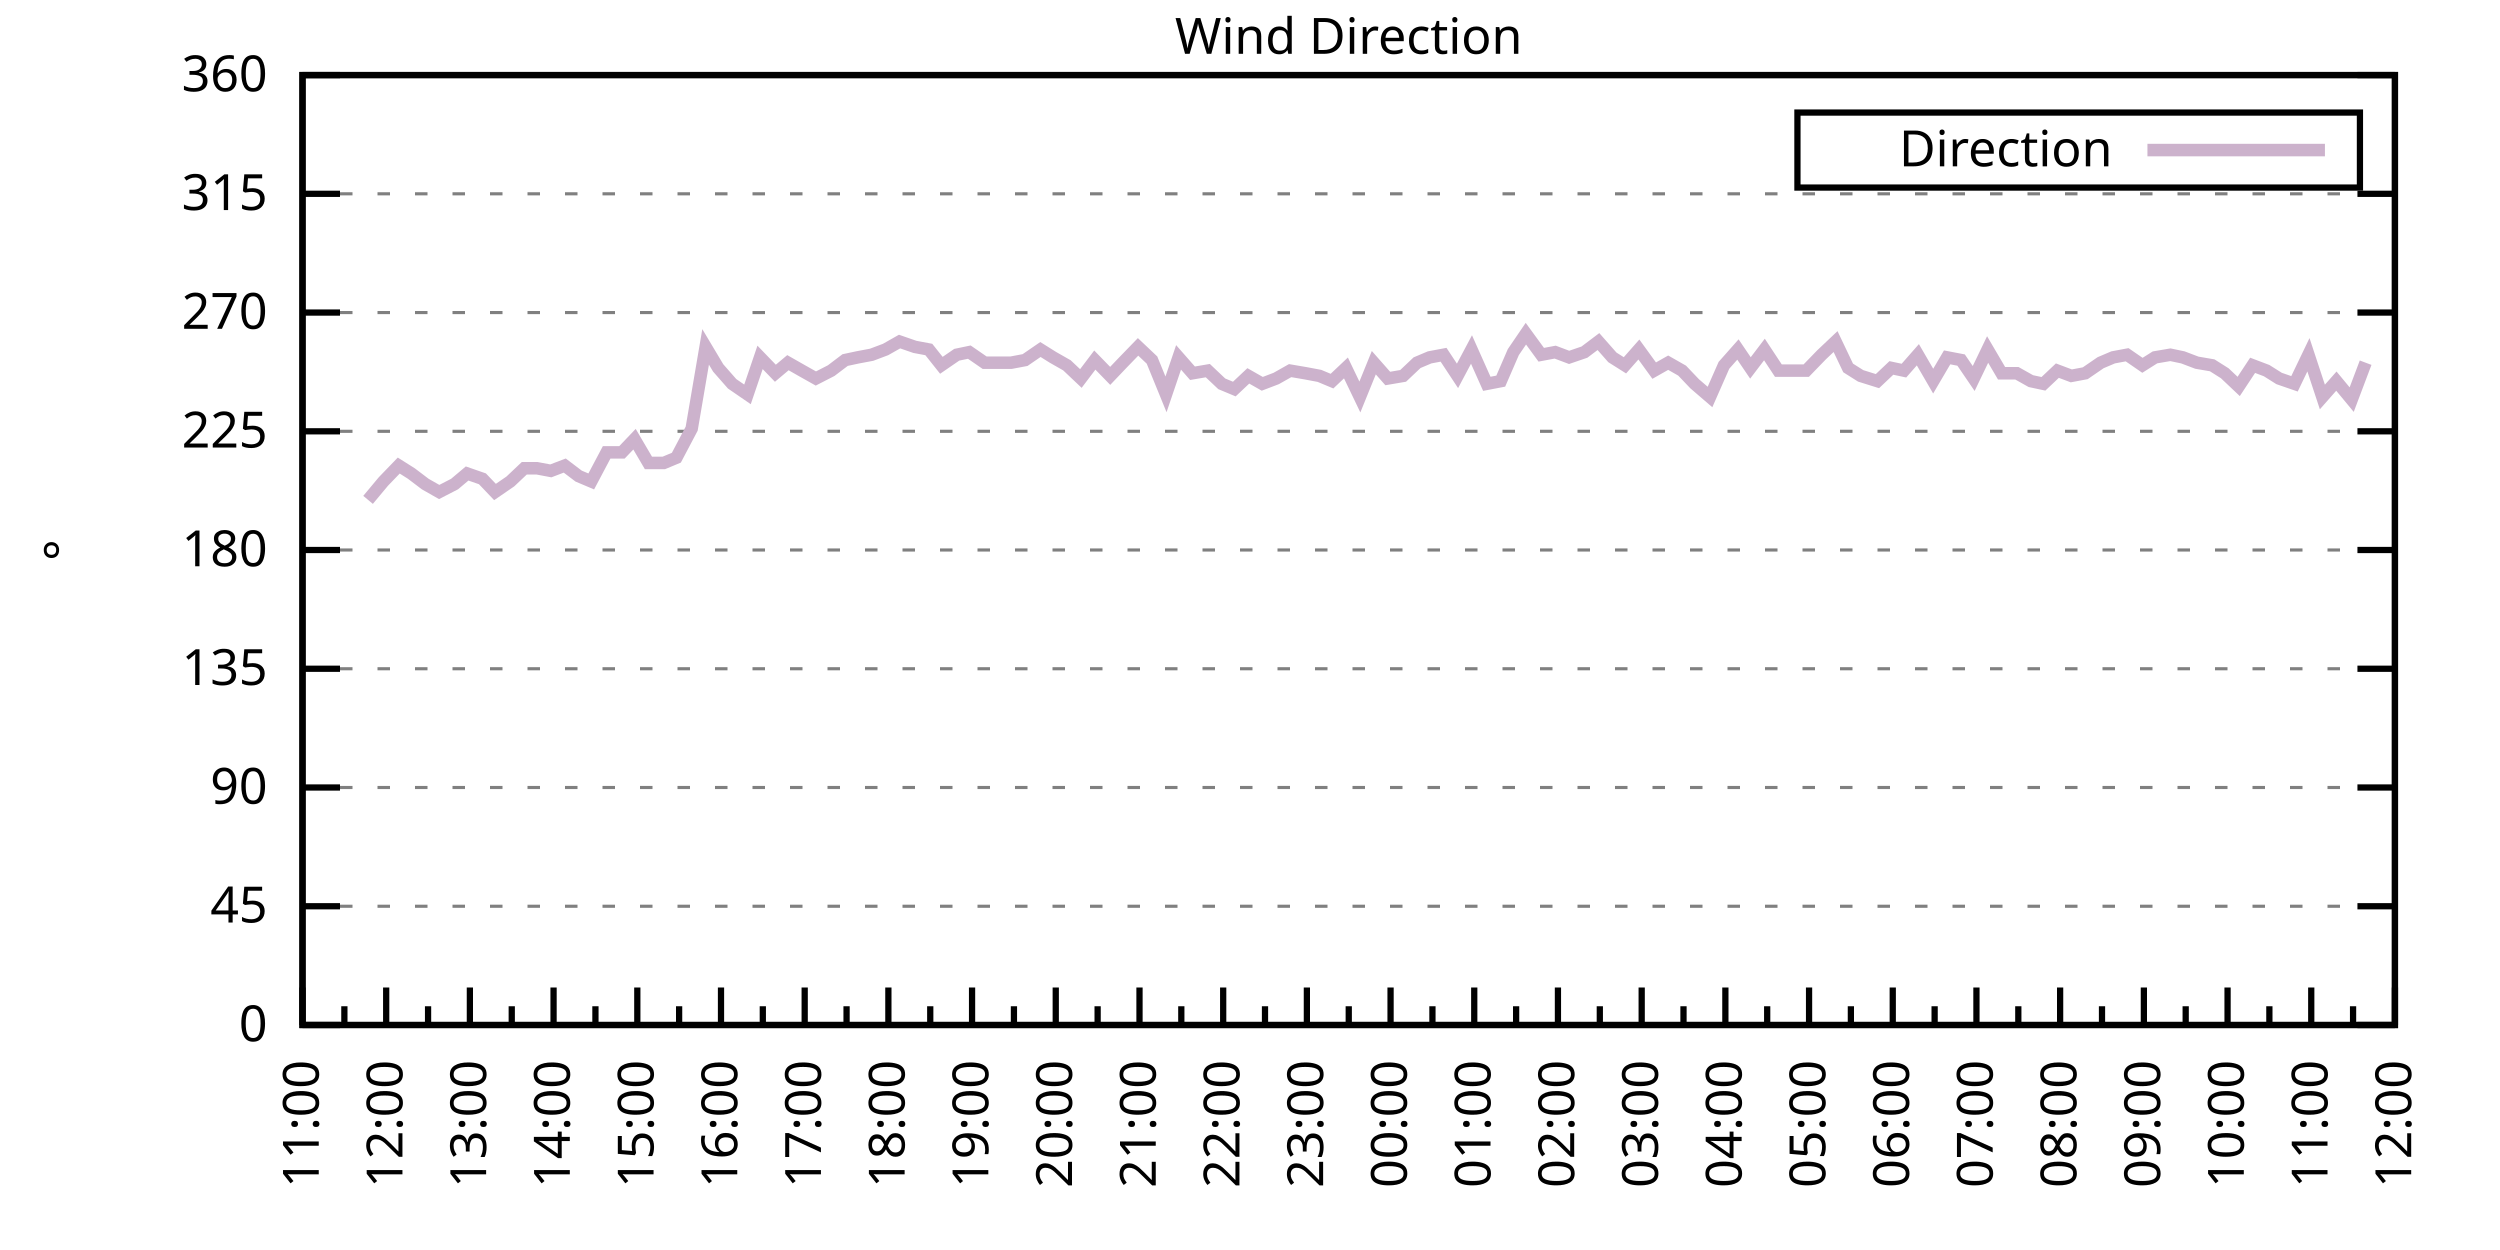
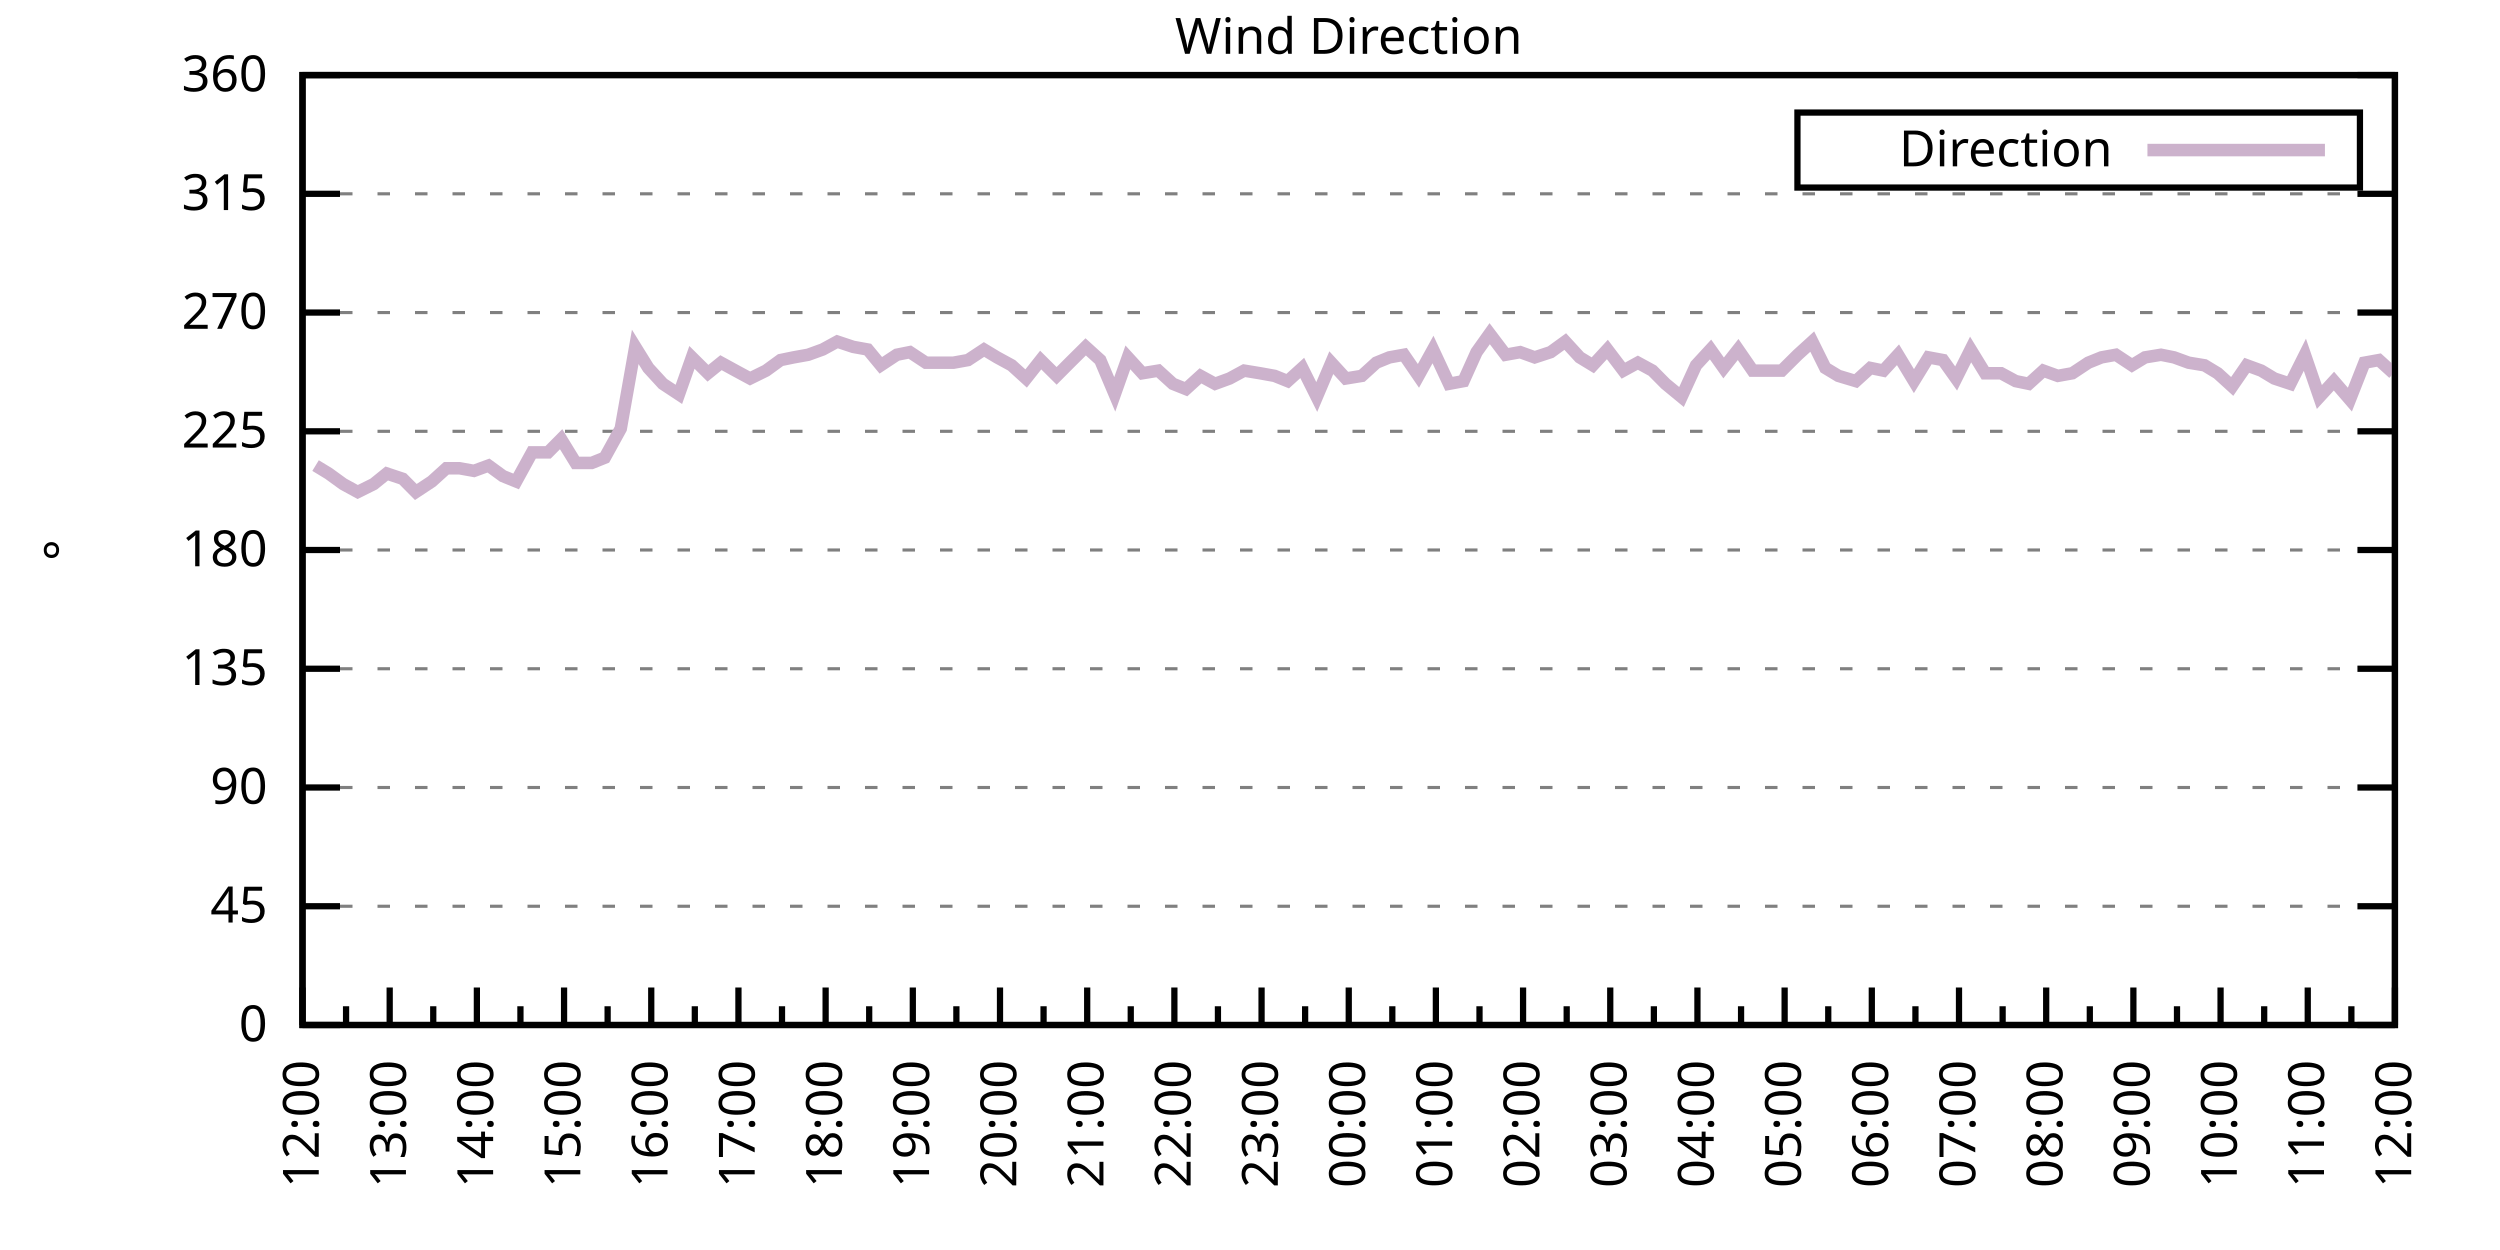
<svg xmlns="http://www.w3.org/2000/svg" xmlns:xlink="http://www.w3.org/1999/xlink" width="400" height="200" viewBox="0 0 400 200">
  <g id="gnuplot_canvas">
    <rect x="0" y="0" width="400" height="200" fill="none" />
    <defs>
      <circle id="gpDot" r="0.5" stroke-width="0.5" stroke="currentColor" />
      <path id="gpPt0" stroke-width="0.333" stroke="currentColor" d="M-1,0 h2 M0,-1 v2" />
      <path id="gpPt1" stroke-width="0.333" stroke="currentColor" d="M-1,-1 L1,1 M1,-1 L-1,1" />
      <path id="gpPt2" stroke-width="0.333" stroke="currentColor" d="M-1,0 L1,0 M0,-1 L0,1 M-1,-1 L1,1 M-1,1 L1,-1" />
      <rect id="gpPt3" stroke-width="0.333" stroke="currentColor" x="-1" y="-1" width="2" height="2" />
      <rect id="gpPt4" stroke-width="0.333" stroke="currentColor" fill="currentColor" x="-1" y="-1" width="2" height="2" />
      <circle id="gpPt5" stroke-width="0.333" stroke="currentColor" cx="0" cy="0" r="1" />
      <use xlink:href="#gpPt5" id="gpPt6" fill="currentColor" stroke="none" />
      <path id="gpPt7" stroke-width="0.333" stroke="currentColor" d="M0,-1.33 L-1.33,0.67 L1.33,0.67 z" />
      <use xlink:href="#gpPt7" id="gpPt8" fill="currentColor" stroke="none" />
      <use xlink:href="#gpPt7" id="gpPt9" stroke="currentColor" transform="rotate(180)" />
      <use xlink:href="#gpPt9" id="gpPt10" fill="currentColor" stroke="none" />
      <use xlink:href="#gpPt3" id="gpPt11" stroke="currentColor" transform="rotate(45)" />
      <use xlink:href="#gpPt11" id="gpPt12" fill="currentColor" stroke="none" />
      <path id="gpPt13" stroke-width="0.333" stroke="currentColor" d="M0,1.330 L1.265,0.411 L0.782,-1.067 L-0.782,-1.076 L-1.265,0.411 z" />
      <use xlink:href="#gpPt13" id="gpPt14" fill="currentColor" stroke="none" />
      <filter id="textbox" filterUnits="objectBoundingBox" x="0" y="0" height="1" width="1">
        <feFlood flood-color="white" flood-opacity="1" result="bgnd" />
        <feComposite in="SourceGraphic" in2="bgnd" operator="atop" />
      </filter>
      <filter id="greybox" filterUnits="objectBoundingBox" x="0" y="0" height="1" width="1">
        <feFlood flood-color="lightgrey" flood-opacity="1" result="grey" />
        <feComposite in="SourceGraphic" in2="grey" operator="atop" />
      </filter>
    </defs>
    <g fill="none" color="white" stroke="currentColor" stroke-width="1.00" stroke-linecap="butt" stroke-linejoin="miter">
</g>
    <g fill="none" color="black" stroke="currentColor" stroke-width="1.00" stroke-linecap="butt" stroke-linejoin="miter">
      <g stroke="none" shape-rendering="crispEdges">
        <polygon fill="rgb(255, 255, 255)" points="48.40,164.00 383.18,164.00 383.18,12.02 48.40,12.02 " />
      </g>
    </g>
    <g fill="none" color="black" stroke="currentColor" stroke-width="1.00" stroke-linecap="butt" stroke-linejoin="miter">
</g>
    <g fill="none" color="black" stroke="black" stroke-width="0.50" stroke-linecap="butt" stroke-linejoin="miter">
</g>
    <g fill="none" color="gray" stroke="currentColor" stroke-width="0.50" stroke-linecap="butt" stroke-linejoin="miter">
      <path stroke="gray" stroke-dasharray="2,4" class="gridline" d="M48.40,164.00 L383.19,164.00  " />
    </g>
    <g fill="none" color="gray" stroke="gray" stroke-width="1.00" stroke-linecap="butt" stroke-linejoin="miter">
</g>
    <g fill="none" color="black" stroke="currentColor" stroke-width="1.00" stroke-linecap="butt" stroke-linejoin="miter">
      <path stroke="black" d="M48.40,164.00 L54.40,164.00 M383.19,164.00 L377.19,164.00  " />
      <g transform="translate(42.80,166.60)" stroke="none" fill="black" font-family="Sans" font-size="8.00" text-anchor="end">
        <text>
          <tspan font-family="Sans"> 0</tspan>
        </text>
      </g>
    </g>
    <g fill="none" color="black" stroke="currentColor" stroke-width="1.00" stroke-linecap="butt" stroke-linejoin="miter">
</g>
    <g fill="none" color="black" stroke="black" stroke-width="0.50" stroke-linecap="butt" stroke-linejoin="miter">
</g>
    <g fill="none" color="gray" stroke="currentColor" stroke-width="0.50" stroke-linecap="butt" stroke-linejoin="miter">
      <path stroke="gray" stroke-dasharray="2,4" class="gridline" d="M48.40,145.00 L383.19,145.00  " />
    </g>
    <g fill="none" color="gray" stroke="gray" stroke-width="1.00" stroke-linecap="butt" stroke-linejoin="miter">
</g>
    <g fill="none" color="black" stroke="currentColor" stroke-width="1.00" stroke-linecap="butt" stroke-linejoin="miter">
      <path stroke="black" d="M48.40,145.00 L54.40,145.00 M383.19,145.00 L377.19,145.00  " />
      <g transform="translate(42.80,147.60)" stroke="none" fill="black" font-family="Sans" font-size="8.00" text-anchor="end">
        <text>
          <tspan font-family="Sans"> 45</tspan>
        </text>
      </g>
    </g>
    <g fill="none" color="black" stroke="currentColor" stroke-width="1.00" stroke-linecap="butt" stroke-linejoin="miter">
</g>
    <g fill="none" color="black" stroke="black" stroke-width="0.50" stroke-linecap="butt" stroke-linejoin="miter">
</g>
    <g fill="none" color="gray" stroke="currentColor" stroke-width="0.50" stroke-linecap="butt" stroke-linejoin="miter">
      <path stroke="gray" stroke-dasharray="2,4" class="gridline" d="M48.40,126.00 L383.19,126.00  " />
    </g>
    <g fill="none" color="gray" stroke="gray" stroke-width="1.00" stroke-linecap="butt" stroke-linejoin="miter">
</g>
    <g fill="none" color="black" stroke="currentColor" stroke-width="1.00" stroke-linecap="butt" stroke-linejoin="miter">
      <path stroke="black" d="M48.40,126.00 L54.40,126.00 M383.19,126.00 L377.19,126.00  " />
      <g transform="translate(42.80,128.60)" stroke="none" fill="black" font-family="Sans" font-size="8.00" text-anchor="end">
        <text>
          <tspan font-family="Sans"> 90</tspan>
        </text>
      </g>
    </g>
    <g fill="none" color="black" stroke="currentColor" stroke-width="1.00" stroke-linecap="butt" stroke-linejoin="miter">
</g>
    <g fill="none" color="black" stroke="black" stroke-width="0.50" stroke-linecap="butt" stroke-linejoin="miter">
</g>
    <g fill="none" color="gray" stroke="currentColor" stroke-width="0.50" stroke-linecap="butt" stroke-linejoin="miter">
      <path stroke="gray" stroke-dasharray="2,4" class="gridline" d="M48.40,107.00 L383.19,107.00  " />
    </g>
    <g fill="none" color="gray" stroke="gray" stroke-width="1.00" stroke-linecap="butt" stroke-linejoin="miter">
</g>
    <g fill="none" color="black" stroke="currentColor" stroke-width="1.00" stroke-linecap="butt" stroke-linejoin="miter">
      <path stroke="black" d="M48.40,107.00 L54.40,107.00 M383.19,107.00 L377.19,107.00  " />
      <g transform="translate(42.80,109.60)" stroke="none" fill="black" font-family="Sans" font-size="8.00" text-anchor="end">
        <text>
          <tspan font-family="Sans"> 135</tspan>
        </text>
      </g>
    </g>
    <g fill="none" color="black" stroke="currentColor" stroke-width="1.00" stroke-linecap="butt" stroke-linejoin="miter">
</g>
    <g fill="none" color="black" stroke="black" stroke-width="0.50" stroke-linecap="butt" stroke-linejoin="miter">
</g>
    <g fill="none" color="gray" stroke="currentColor" stroke-width="0.50" stroke-linecap="butt" stroke-linejoin="miter">
      <path stroke="gray" stroke-dasharray="2,4" class="gridline" d="M48.40,88.00 L383.19,88.00  " />
    </g>
    <g fill="none" color="gray" stroke="gray" stroke-width="1.00" stroke-linecap="butt" stroke-linejoin="miter">
</g>
    <g fill="none" color="black" stroke="currentColor" stroke-width="1.00" stroke-linecap="butt" stroke-linejoin="miter">
      <path stroke="black" d="M48.40,88.00 L54.40,88.00 M383.19,88.00 L377.19,88.00  " />
      <g transform="translate(42.80,90.60)" stroke="none" fill="black" font-family="Sans" font-size="8.00" text-anchor="end">
        <text>
          <tspan font-family="Sans"> 180</tspan>
        </text>
      </g>
    </g>
    <g fill="none" color="black" stroke="currentColor" stroke-width="1.00" stroke-linecap="butt" stroke-linejoin="miter">
</g>
    <g fill="none" color="black" stroke="black" stroke-width="0.50" stroke-linecap="butt" stroke-linejoin="miter">
</g>
    <g fill="none" color="gray" stroke="currentColor" stroke-width="0.50" stroke-linecap="butt" stroke-linejoin="miter">
      <path stroke="gray" stroke-dasharray="2,4" class="gridline" d="M48.40,69.01 L383.19,69.01  " />
    </g>
    <g fill="none" color="gray" stroke="gray" stroke-width="1.00" stroke-linecap="butt" stroke-linejoin="miter">
</g>
    <g fill="none" color="black" stroke="currentColor" stroke-width="1.00" stroke-linecap="butt" stroke-linejoin="miter">
      <path stroke="black" d="M48.40,69.01 L54.40,69.01 M383.19,69.01 L377.19,69.01  " />
      <g transform="translate(42.80,71.61)" stroke="none" fill="black" font-family="Sans" font-size="8.00" text-anchor="end">
        <text>
          <tspan font-family="Sans"> 225</tspan>
        </text>
      </g>
    </g>
    <g fill="none" color="black" stroke="currentColor" stroke-width="1.00" stroke-linecap="butt" stroke-linejoin="miter">
</g>
    <g fill="none" color="black" stroke="black" stroke-width="0.50" stroke-linecap="butt" stroke-linejoin="miter">
</g>
    <g fill="none" color="gray" stroke="currentColor" stroke-width="0.50" stroke-linecap="butt" stroke-linejoin="miter">
      <path stroke="gray" stroke-dasharray="2,4" class="gridline" d="M48.40,50.01 L383.19,50.01  " />
    </g>
    <g fill="none" color="gray" stroke="gray" stroke-width="1.00" stroke-linecap="butt" stroke-linejoin="miter">
</g>
    <g fill="none" color="black" stroke="currentColor" stroke-width="1.00" stroke-linecap="butt" stroke-linejoin="miter">
      <path stroke="black" d="M48.40,50.01 L54.40,50.01 M383.19,50.01 L377.19,50.01  " />
      <g transform="translate(42.80,52.61)" stroke="none" fill="black" font-family="Sans" font-size="8.00" text-anchor="end">
        <text>
          <tspan font-family="Sans"> 270</tspan>
        </text>
      </g>
    </g>
    <g fill="none" color="black" stroke="currentColor" stroke-width="1.00" stroke-linecap="butt" stroke-linejoin="miter">
</g>
    <g fill="none" color="black" stroke="black" stroke-width="0.50" stroke-linecap="butt" stroke-linejoin="miter">
</g>
    <g fill="none" color="gray" stroke="currentColor" stroke-width="0.50" stroke-linecap="butt" stroke-linejoin="miter">
      <path stroke="gray" stroke-dasharray="2,4" class="gridline" d="M48.40,31.01 L383.19,31.01  " />
    </g>
    <g fill="none" color="gray" stroke="gray" stroke-width="1.00" stroke-linecap="butt" stroke-linejoin="miter">
</g>
    <g fill="none" color="black" stroke="currentColor" stroke-width="1.00" stroke-linecap="butt" stroke-linejoin="miter">
      <path stroke="black" d="M48.40,31.01 L54.40,31.01 M383.19,31.01 L377.19,31.01  " />
      <g transform="translate(42.80,33.61)" stroke="none" fill="black" font-family="Sans" font-size="8.00" text-anchor="end">
        <text>
          <tspan font-family="Sans"> 315</tspan>
        </text>
      </g>
    </g>
    <g fill="none" color="black" stroke="currentColor" stroke-width="1.00" stroke-linecap="butt" stroke-linejoin="miter">
</g>
    <g fill="none" color="black" stroke="black" stroke-width="0.50" stroke-linecap="butt" stroke-linejoin="miter">
</g>
    <g fill="none" color="gray" stroke="currentColor" stroke-width="0.50" stroke-linecap="butt" stroke-linejoin="miter">
      <path stroke="gray" stroke-dasharray="2,4" class="gridline" d="M48.40,12.01 L383.19,12.01  " />
    </g>
    <g fill="none" color="gray" stroke="gray" stroke-width="1.00" stroke-linecap="butt" stroke-linejoin="miter">
</g>
    <g fill="none" color="black" stroke="currentColor" stroke-width="1.00" stroke-linecap="butt" stroke-linejoin="miter">
      <path stroke="black" d="M48.40,12.01 L54.40,12.01 M383.19,12.01 L377.19,12.01  " />
      <g transform="translate(42.80,14.61)" stroke="none" fill="black" font-family="Sans" font-size="8.00" text-anchor="end">
        <text>
          <tspan font-family="Sans"> 360</tspan>
        </text>
      </g>
    </g>
    <g fill="none" color="black" stroke="currentColor" stroke-width="1.00" stroke-linecap="butt" stroke-linejoin="miter">
      <path stroke="black" d="M48.40,164.00 L48.40,158.00  " />
      <g transform="translate(51.00,169.60) rotate(270)" stroke="none" fill="black" font-family="Sans" font-size="8.00" text-anchor="end">
        <text>
+           <tspan font-family="Sans">12:00</tspan>
+         </text>
+       </g>
+     </g>
+     <g fill="none" color="black" stroke="currentColor" stroke-width="1.00" stroke-linecap="butt" stroke-linejoin="miter">
+       <path stroke="black" d="M55.37,164.00 L55.37,161.00 M62.35,164.00 L62.35,158.00  " />
+       <g transform="translate(64.95,169.60) rotate(270)" stroke="none" fill="black" font-family="Sans" font-size="8.00" text-anchor="end">
+         <text>
+           <tspan font-family="Sans">13:00</tspan>
+         </text>
+       </g>
+     </g>
+     <g fill="none" color="black" stroke="currentColor" stroke-width="1.00" stroke-linecap="butt" stroke-linejoin="miter">
+       <path stroke="black" d="M69.32,164.00 L69.32,161.00 M76.30,164.00 L76.30,158.00  " />
+       <g transform="translate(78.90,169.60) rotate(270)" stroke="none" fill="black" font-family="Sans" font-size="8.00" text-anchor="end">
+         <text>
+           <tspan font-family="Sans">14:00</tspan>
+         </text>
+       </g>
+     </g>
+     <g fill="none" color="black" stroke="currentColor" stroke-width="1.00" stroke-linecap="butt" stroke-linejoin="miter">
+       <path stroke="black" d="M83.27,164.00 L83.27,161.00 M90.25,164.00 L90.25,158.00  " />
+       <g transform="translate(92.85,169.60) rotate(270)" stroke="none" fill="black" font-family="Sans" font-size="8.00" text-anchor="end">
+         <text>
+           <tspan font-family="Sans">15:00</tspan>
+         </text>
+       </g>
+     </g>
+     <g fill="none" color="black" stroke="currentColor" stroke-width="1.00" stroke-linecap="butt" stroke-linejoin="miter">
+       <path stroke="black" d="M97.22,164.00 L97.22,161.00 M104.20,164.00 L104.20,158.00  " />
+       <g transform="translate(106.80,169.60) rotate(270)" stroke="none" fill="black" font-family="Sans" font-size="8.00" text-anchor="end">
+         <text>
+           <tspan font-family="Sans">16:00</tspan>
+         </text>
+       </g>
+     </g>
+     <g fill="none" color="black" stroke="currentColor" stroke-width="1.00" stroke-linecap="butt" stroke-linejoin="miter">
+       <path stroke="black" d="M111.17,164.00 L111.17,161.00 M118.15,164.00 L118.15,158.00  " />
+       <g transform="translate(120.75,169.60) rotate(270)" stroke="none" fill="black" font-family="Sans" font-size="8.00" text-anchor="end">
+         <text>
+           <tspan font-family="Sans">17:00</tspan>
+         </text>
+       </g>
+     </g>
+     <g fill="none" color="black" stroke="currentColor" stroke-width="1.00" stroke-linecap="butt" stroke-linejoin="miter">
+       <path stroke="black" d="M125.12,164.00 L125.12,161.00 M132.10,164.00 L132.10,158.00  " />
+       <g transform="translate(134.70,169.60) rotate(270)" stroke="none" fill="black" font-family="Sans" font-size="8.00" text-anchor="end">
+         <text>
+           <tspan font-family="Sans">18:00</tspan>
+         </text>
+       </g>
+     </g>
+     <g fill="none" color="black" stroke="currentColor" stroke-width="1.00" stroke-linecap="butt" stroke-linejoin="miter">
+       <path stroke="black" d="M139.07,164.00 L139.07,161.00 M146.05,164.00 L146.05,158.00  " />
+       <g transform="translate(148.65,169.60) rotate(270)" stroke="none" fill="black" font-family="Sans" font-size="8.00" text-anchor="end">
+         <text>
+           <tspan font-family="Sans">19:00</tspan>
+         </text>
+       </g>
+     </g>
+     <g fill="none" color="black" stroke="currentColor" stroke-width="1.00" stroke-linecap="butt" stroke-linejoin="miter">
+       <path stroke="black" d="M153.02,164.00 L153.02,161.00 M160.00,164.00 L160.00,158.00  " />
+       <g transform="translate(162.60,169.60) rotate(270)" stroke="none" fill="black" font-family="Sans" font-size="8.00" text-anchor="end">
+         <text>
+           <tspan font-family="Sans">20:00</tspan>
+         </text>
+       </g>
+     </g>
+     <g fill="none" color="black" stroke="currentColor" stroke-width="1.00" stroke-linecap="butt" stroke-linejoin="miter">
+       <path stroke="black" d="M166.97,164.00 L166.97,161.00 M173.95,164.00 L173.95,158.00  " />
+       <g transform="translate(176.55,169.60) rotate(270)" stroke="none" fill="black" font-family="Sans" font-size="8.00" text-anchor="end">
+         <text>
+           <tspan font-family="Sans">21:00</tspan>
+         </text>
+       </g>
+     </g>
+     <g fill="none" color="black" stroke="currentColor" stroke-width="1.00" stroke-linecap="butt" stroke-linejoin="miter">
+       <path stroke="black" d="M180.92,164.00 L180.92,161.00 M187.90,164.00 L187.90,158.00  " />
+       <g transform="translate(190.50,169.60) rotate(270)" stroke="none" fill="black" font-family="Sans" font-size="8.00" text-anchor="end">
+         <text>
+           <tspan font-family="Sans">22:00</tspan>
+         </text>
+       </g>
+     </g>
+     <g fill="none" color="black" stroke="currentColor" stroke-width="1.00" stroke-linecap="butt" stroke-linejoin="miter">
+       <path stroke="black" d="M194.87,164.00 L194.87,161.00 M201.85,164.00 L201.85,158.00  " />
+       <g transform="translate(204.45,169.60) rotate(270)" stroke="none" fill="black" font-family="Sans" font-size="8.00" text-anchor="end">
+         <text>
+           <tspan font-family="Sans">23:00</tspan>
+         </text>
+       </g>
+     </g>
+     <g fill="none" color="black" stroke="currentColor" stroke-width="1.00" stroke-linecap="butt" stroke-linejoin="miter">
+       <path stroke="black" d="M208.82,164.00 L208.82,161.00 M215.80,164.00 L215.80,158.00  " />
+       <g transform="translate(218.40,169.60) rotate(270)" stroke="none" fill="black" font-family="Sans" font-size="8.00" text-anchor="end">
+         <text>
+           <tspan font-family="Sans">00:00</tspan>
+         </text>
+       </g>
+     </g>
+     <g fill="none" color="black" stroke="currentColor" stroke-width="1.00" stroke-linecap="butt" stroke-linejoin="miter">
+       <path stroke="black" d="M222.77,164.00 L222.77,161.00 M229.74,164.00 L229.74,158.00  " />
+       <g transform="translate(232.34,169.60) rotate(270)" stroke="none" fill="black" font-family="Sans" font-size="8.00" text-anchor="end">
+         <text>
+           <tspan font-family="Sans">01:00</tspan>
+         </text>
+       </g>
+     </g>
+     <g fill="none" color="black" stroke="currentColor" stroke-width="1.00" stroke-linecap="butt" stroke-linejoin="miter">
+       <path stroke="black" d="M236.72,164.00 L236.72,161.00 M243.69,164.00 L243.69,158.00  " />
+       <g transform="translate(246.29,169.60) rotate(270)" stroke="none" fill="black" font-family="Sans" font-size="8.00" text-anchor="end">
+         <text>
+           <tspan font-family="Sans">02:00</tspan>
+         </text>
+       </g>
+     </g>
+     <g fill="none" color="black" stroke="currentColor" stroke-width="1.00" stroke-linecap="butt" stroke-linejoin="miter">
+       <path stroke="black" d="M250.67,164.00 L250.67,161.00 M257.64,164.00 L257.64,158.00  " />
+       <g transform="translate(260.24,169.60) rotate(270)" stroke="none" fill="black" font-family="Sans" font-size="8.00" text-anchor="end">
+         <text>
+           <tspan font-family="Sans">03:00</tspan>
+         </text>
+       </g>
+     </g>
+     <g fill="none" color="black" stroke="currentColor" stroke-width="1.00" stroke-linecap="butt" stroke-linejoin="miter">
+       <path stroke="black" d="M264.62,164.00 L264.62,161.00 M271.59,164.00 L271.59,158.00  " />
+       <g transform="translate(274.19,169.60) rotate(270)" stroke="none" fill="black" font-family="Sans" font-size="8.00" text-anchor="end">
+         <text>
+           <tspan font-family="Sans">04:00</tspan>
+         </text>
+       </g>
+     </g>
+     <g fill="none" color="black" stroke="currentColor" stroke-width="1.00" stroke-linecap="butt" stroke-linejoin="miter">
+       <path stroke="black" d="M278.57,164.00 L278.57,161.00 M285.54,164.00 L285.54,158.00  " />
+       <g transform="translate(288.14,169.60) rotate(270)" stroke="none" fill="black" font-family="Sans" font-size="8.00" text-anchor="end">
+         <text>
+           <tspan font-family="Sans">05:00</tspan>
+         </text>
+       </g>
+     </g>
+     <g fill="none" color="black" stroke="currentColor" stroke-width="1.00" stroke-linecap="butt" stroke-linejoin="miter">
+       <path stroke="black" d="M292.52,164.00 L292.52,161.00 M299.49,164.00 L299.49,158.00  " />
+       <g transform="translate(302.09,169.60) rotate(270)" stroke="none" fill="black" font-family="Sans" font-size="8.00" text-anchor="end">
+         <text>
+           <tspan font-family="Sans">06:00</tspan>
+         </text>
+       </g>
+     </g>
+     <g fill="none" color="black" stroke="currentColor" stroke-width="1.00" stroke-linecap="butt" stroke-linejoin="miter">
+       <path stroke="black" d="M306.47,164.00 L306.47,161.00 M313.44,164.00 L313.44,158.00  " />
+       <g transform="translate(316.04,169.60) rotate(270)" stroke="none" fill="black" font-family="Sans" font-size="8.00" text-anchor="end">
+         <text>
+           <tspan font-family="Sans">07:00</tspan>
+         </text>
+       </g>
+     </g>
+     <g fill="none" color="black" stroke="currentColor" stroke-width="1.00" stroke-linecap="butt" stroke-linejoin="miter">
+       <path stroke="black" d="M320.42,164.00 L320.42,161.00 M327.39,164.00 L327.39,158.00  " />
+       <g transform="translate(329.99,169.60) rotate(270)" stroke="none" fill="black" font-family="Sans" font-size="8.00" text-anchor="end">
+         <text>
+           <tspan font-family="Sans">08:00</tspan>
+         </text>
+       </g>
+     </g>
+     <g fill="none" color="black" stroke="currentColor" stroke-width="1.00" stroke-linecap="butt" stroke-linejoin="miter">
+       <path stroke="black" d="M334.37,164.00 L334.37,161.00 M341.34,164.00 L341.34,158.00  " />
+       <g transform="translate(343.94,169.60) rotate(270)" stroke="none" fill="black" font-family="Sans" font-size="8.00" text-anchor="end">
+         <text>
+           <tspan font-family="Sans">09:00</tspan>
+         </text>
+       </g>
+     </g>
+     <g fill="none" color="black" stroke="currentColor" stroke-width="1.00" stroke-linecap="butt" stroke-linejoin="miter">
+       <path stroke="black" d="M348.32,164.00 L348.32,161.00 M355.29,164.00 L355.29,158.00  " />
+       <g transform="translate(357.89,169.60) rotate(270)" stroke="none" fill="black" font-family="Sans" font-size="8.00" text-anchor="end">
+         <text>
+           <tspan font-family="Sans">10:00</tspan>
+         </text>
+       </g>
+     </g>
+     <g fill="none" color="black" stroke="currentColor" stroke-width="1.00" stroke-linecap="butt" stroke-linejoin="miter">
+       <path stroke="black" d="M362.27,164.00 L362.27,161.00 M369.24,164.00 L369.24,158.00  " />
+       <g transform="translate(371.84,169.60) rotate(270)" stroke="none" fill="black" font-family="Sans" font-size="8.00" text-anchor="end">
+         <text>
          <tspan font-family="Sans">11:00</tspan>
        </text>
      </g>
    </g>
    <g fill="none" color="black" stroke="currentColor" stroke-width="1.00" stroke-linecap="butt" stroke-linejoin="miter">
-       <path stroke="black" d="M55.10,164.00 L55.10,161.00 M61.79,164.00 L61.79,158.00  " />
-       <g transform="translate(64.39,169.60) rotate(270)" stroke="none" fill="black" font-family="Sans" font-size="8.00" text-anchor="end">
-         <text>
-           <tspan font-family="Sans">12:00</tspan>
-         </text>
-       </g>
-     </g>
-     <g fill="none" color="black" stroke="currentColor" stroke-width="1.00" stroke-linecap="butt" stroke-linejoin="miter">
-       <path stroke="black" d="M68.49,164.00 L68.49,161.00 M75.18,164.00 L75.18,158.00  " />
-       <g transform="translate(77.78,169.60) rotate(270)" stroke="none" fill="black" font-family="Sans" font-size="8.00" text-anchor="end">
-         <text>
-           <tspan font-family="Sans">13:00</tspan>
-         </text>
-       </g>
-     </g>
-     <g fill="none" color="black" stroke="currentColor" stroke-width="1.00" stroke-linecap="butt" stroke-linejoin="miter">
-       <path stroke="black" d="M81.88,164.00 L81.88,161.00 M88.57,164.00 L88.57,158.00  " />
-       <g transform="translate(91.17,169.60) rotate(270)" stroke="none" fill="black" font-family="Sans" font-size="8.00" text-anchor="end">
-         <text>
-           <tspan font-family="Sans">14:00</tspan>
-         </text>
-       </g>
-     </g>
-     <g fill="none" color="black" stroke="currentColor" stroke-width="1.00" stroke-linecap="butt" stroke-linejoin="miter">
-       <path stroke="black" d="M95.27,164.00 L95.27,161.00 M101.97,164.00 L101.97,158.00  " />
-       <g transform="translate(104.57,169.60) rotate(270)" stroke="none" fill="black" font-family="Sans" font-size="8.00" text-anchor="end">
-         <text>
-           <tspan font-family="Sans">15:00</tspan>
-         </text>
-       </g>
-     </g>
-     <g fill="none" color="black" stroke="currentColor" stroke-width="1.00" stroke-linecap="butt" stroke-linejoin="miter">
-       <path stroke="black" d="M108.66,164.00 L108.66,161.00 M115.36,164.00 L115.36,158.00  " />
-       <g transform="translate(117.96,169.60) rotate(270)" stroke="none" fill="black" font-family="Sans" font-size="8.00" text-anchor="end">
-         <text>
-           <tspan font-family="Sans">16:00</tspan>
-         </text>
-       </g>
-     </g>
-     <g fill="none" color="black" stroke="currentColor" stroke-width="1.00" stroke-linecap="butt" stroke-linejoin="miter">
-       <path stroke="black" d="M122.05,164.00 L122.05,161.00 M128.75,164.00 L128.75,158.00  " />
-       <g transform="translate(131.35,169.60) rotate(270)" stroke="none" fill="black" font-family="Sans" font-size="8.00" text-anchor="end">
-         <text>
-           <tspan font-family="Sans">17:00</tspan>
-         </text>
-       </g>
-     </g>
-     <g fill="none" color="black" stroke="currentColor" stroke-width="1.00" stroke-linecap="butt" stroke-linejoin="miter">
-       <path stroke="black" d="M135.45,164.00 L135.45,161.00 M142.14,164.00 L142.14,158.00  " />
-       <g transform="translate(144.74,169.60) rotate(270)" stroke="none" fill="black" font-family="Sans" font-size="8.00" text-anchor="end">
-         <text>
-           <tspan font-family="Sans">18:00</tspan>
-         </text>
-       </g>
-     </g>
-     <g fill="none" color="black" stroke="currentColor" stroke-width="1.00" stroke-linecap="butt" stroke-linejoin="miter">
-       <path stroke="black" d="M148.84,164.00 L148.84,161.00 M155.53,164.00 L155.53,158.00  " />
-       <g transform="translate(158.13,169.60) rotate(270)" stroke="none" fill="black" font-family="Sans" font-size="8.00" text-anchor="end">
-         <text>
-           <tspan font-family="Sans">19:00</tspan>
-         </text>
-       </g>
-     </g>
-     <g fill="none" color="black" stroke="currentColor" stroke-width="1.00" stroke-linecap="butt" stroke-linejoin="miter">
-       <path stroke="black" d="M162.23,164.00 L162.23,161.00 M168.92,164.00 L168.92,158.00  " />
-       <g transform="translate(171.52,169.60) rotate(270)" stroke="none" fill="black" font-family="Sans" font-size="8.00" text-anchor="end">
-         <text>
-           <tspan font-family="Sans">20:00</tspan>
-         </text>
-       </g>
-     </g>
-     <g fill="none" color="black" stroke="currentColor" stroke-width="1.00" stroke-linecap="butt" stroke-linejoin="miter">
-       <path stroke="black" d="M175.62,164.00 L175.62,161.00 M182.32,164.00 L182.32,158.00  " />
-       <g transform="translate(184.92,169.60) rotate(270)" stroke="none" fill="black" font-family="Sans" font-size="8.00" text-anchor="end">
-         <text>
-           <tspan font-family="Sans">21:00</tspan>
-         </text>
-       </g>
-     </g>
-     <g fill="none" color="black" stroke="currentColor" stroke-width="1.00" stroke-linecap="butt" stroke-linejoin="miter">
-       <path stroke="black" d="M189.01,164.00 L189.01,161.00 M195.71,164.00 L195.71,158.00  " />
-       <g transform="translate(198.31,169.60) rotate(270)" stroke="none" fill="black" font-family="Sans" font-size="8.00" text-anchor="end">
-         <text>
-           <tspan font-family="Sans">22:00</tspan>
-         </text>
-       </g>
-     </g>
-     <g fill="none" color="black" stroke="currentColor" stroke-width="1.00" stroke-linecap="butt" stroke-linejoin="miter">
-       <path stroke="black" d="M202.40,164.00 L202.40,161.00 M209.10,164.00 L209.10,158.00  " />
-       <g transform="translate(211.70,169.60) rotate(270)" stroke="none" fill="black" font-family="Sans" font-size="8.00" text-anchor="end">
-         <text>
-           <tspan font-family="Sans">23:00</tspan>
-         </text>
-       </g>
-     </g>
-     <g fill="none" color="black" stroke="currentColor" stroke-width="1.00" stroke-linecap="butt" stroke-linejoin="miter">
-       <path stroke="black" d="M215.80,164.00 L215.80,161.00 M222.49,164.00 L222.49,158.00  " />
-       <g transform="translate(225.09,169.60) rotate(270)" stroke="none" fill="black" font-family="Sans" font-size="8.00" text-anchor="end">
-         <text>
-           <tspan font-family="Sans">00:00</tspan>
-         </text>
-       </g>
-     </g>
-     <g fill="none" color="black" stroke="currentColor" stroke-width="1.00" stroke-linecap="butt" stroke-linejoin="miter">
-       <path stroke="black" d="M229.19,164.00 L229.19,161.00 M235.88,164.00 L235.88,158.00  " />
-       <g transform="translate(238.48,169.60) rotate(270)" stroke="none" fill="black" font-family="Sans" font-size="8.00" text-anchor="end">
-         <text>
-           <tspan font-family="Sans">01:00</tspan>
-         </text>
-       </g>
-     </g>
-     <g fill="none" color="black" stroke="currentColor" stroke-width="1.00" stroke-linecap="butt" stroke-linejoin="miter">
-       <path stroke="black" d="M242.58,164.00 L242.58,161.00 M249.27,164.00 L249.27,158.00  " />
-       <g transform="translate(251.87,169.60) rotate(270)" stroke="none" fill="black" font-family="Sans" font-size="8.00" text-anchor="end">
-         <text>
-           <tspan font-family="Sans">02:00</tspan>
-         </text>
-       </g>
-     </g>
-     <g fill="none" color="black" stroke="currentColor" stroke-width="1.00" stroke-linecap="butt" stroke-linejoin="miter">
-       <path stroke="black" d="M255.97,164.00 L255.97,161.00 M262.67,164.00 L262.67,158.00  " />
-       <g transform="translate(265.27,169.60) rotate(270)" stroke="none" fill="black" font-family="Sans" font-size="8.00" text-anchor="end">
-         <text>
-           <tspan font-family="Sans">03:00</tspan>
-         </text>
-       </g>
-     </g>
-     <g fill="none" color="black" stroke="currentColor" stroke-width="1.00" stroke-linecap="butt" stroke-linejoin="miter">
-       <path stroke="black" d="M269.36,164.00 L269.36,161.00 M276.06,164.00 L276.06,158.00  " />
-       <g transform="translate(278.66,169.60) rotate(270)" stroke="none" fill="black" font-family="Sans" font-size="8.00" text-anchor="end">
-         <text>
-           <tspan font-family="Sans">04:00</tspan>
-         </text>
-       </g>
-     </g>
-     <g fill="none" color="black" stroke="currentColor" stroke-width="1.00" stroke-linecap="butt" stroke-linejoin="miter">
-       <path stroke="black" d="M282.75,164.00 L282.75,161.00 M289.45,164.00 L289.45,158.00  " />
-       <g transform="translate(292.05,169.60) rotate(270)" stroke="none" fill="black" font-family="Sans" font-size="8.00" text-anchor="end">
-         <text>
-           <tspan font-family="Sans">05:00</tspan>
-         </text>
-       </g>
-     </g>
-     <g fill="none" color="black" stroke="currentColor" stroke-width="1.00" stroke-linecap="butt" stroke-linejoin="miter">
-       <path stroke="black" d="M296.14,164.00 L296.14,161.00 M302.84,164.00 L302.84,158.00  " />
-       <g transform="translate(305.44,169.60) rotate(270)" stroke="none" fill="black" font-family="Sans" font-size="8.00" text-anchor="end">
-         <text>
-           <tspan font-family="Sans">06:00</tspan>
-         </text>
-       </g>
-     </g>
-     <g fill="none" color="black" stroke="currentColor" stroke-width="1.00" stroke-linecap="butt" stroke-linejoin="miter">
-       <path stroke="black" d="M309.54,164.00 L309.54,161.00 M316.23,164.00 L316.23,158.00  " />
-       <g transform="translate(318.83,169.60) rotate(270)" stroke="none" fill="black" font-family="Sans" font-size="8.00" text-anchor="end">
-         <text>
-           <tspan font-family="Sans">07:00</tspan>
-         </text>
-       </g>
-     </g>
-     <g fill="none" color="black" stroke="currentColor" stroke-width="1.00" stroke-linecap="butt" stroke-linejoin="miter">
-       <path stroke="black" d="M322.93,164.00 L322.93,161.00 M329.62,164.00 L329.62,158.00  " />
-       <g transform="translate(332.22,169.60) rotate(270)" stroke="none" fill="black" font-family="Sans" font-size="8.00" text-anchor="end">
-         <text>
-           <tspan font-family="Sans">08:00</tspan>
-         </text>
-       </g>
-     </g>
-     <g fill="none" color="black" stroke="currentColor" stroke-width="1.00" stroke-linecap="butt" stroke-linejoin="miter">
-       <path stroke="black" d="M336.32,164.00 L336.32,161.00 M343.02,164.00 L343.02,158.00  " />
-       <g transform="translate(345.62,169.60) rotate(270)" stroke="none" fill="black" font-family="Sans" font-size="8.00" text-anchor="end">
-         <text>
-           <tspan font-family="Sans">09:00</tspan>
-         </text>
-       </g>
-     </g>
-     <g fill="none" color="black" stroke="currentColor" stroke-width="1.00" stroke-linecap="butt" stroke-linejoin="miter">
-       <path stroke="black" d="M349.71,164.00 L349.71,161.00 M356.41,164.00 L356.41,158.00  " />
-       <g transform="translate(359.01,169.60) rotate(270)" stroke="none" fill="black" font-family="Sans" font-size="8.00" text-anchor="end">
-         <text>
-           <tspan font-family="Sans">10:00</tspan>
-         </text>
-       </g>
-     </g>
-     <g fill="none" color="black" stroke="currentColor" stroke-width="1.00" stroke-linecap="butt" stroke-linejoin="miter">
-       <path stroke="black" d="M363.10,164.00 L363.10,161.00 M369.80,164.00 L369.80,158.00  " />
-       <g transform="translate(372.40,169.60) rotate(270)" stroke="none" fill="black" font-family="Sans" font-size="8.00" text-anchor="end">
-         <text>
-           <tspan font-family="Sans">11:00</tspan>
-         </text>
-       </g>
-     </g>
-     <g fill="none" color="black" stroke="currentColor" stroke-width="1.00" stroke-linecap="butt" stroke-linejoin="miter">
-       <path stroke="black" d="M376.49,164.00 L376.49,161.00 M383.19,164.00 L383.19,158.00  " />
+       <path stroke="black" d="M376.22,164.00 L376.22,161.00 M383.19,164.00 L383.19,158.00  " />
      <g transform="translate(385.79,169.60) rotate(270)" stroke="none" fill="black" font-family="Sans" font-size="8.00" text-anchor="end">
        <text>
          <tspan font-family="Sans">12:00</tspan>
        </text>
      </g>
    </g>
    <g fill="none" color="black" stroke="currentColor" stroke-width="1.00" stroke-linecap="butt" stroke-linejoin="miter">
</g>
    <g fill="none" color="black" stroke="currentColor" stroke-width="1.00" stroke-linecap="butt" stroke-linejoin="miter">
      <path stroke="black" d="M48.40,12.01 L48.40,164.00 L383.19,164.00 L383.19,12.01 L48.40,12.01 Z  " />
    </g>
    <g fill="none" color="black" stroke="currentColor" stroke-width="1.00" stroke-linecap="butt" stroke-linejoin="miter">
      <g transform="translate(12.80,88.01) rotate(270)" stroke="none" fill="black" font-family="Sans" font-size="8.00" text-anchor="middle">
        <text>
          <tspan font-family="Sans">°</tspan>
        </text>
      </g>
    </g>
    <g fill="none" color="black" stroke="currentColor" stroke-width="1.00" stroke-linecap="butt" stroke-linejoin="miter">
</g>
    <g fill="none" color="black" stroke="currentColor" stroke-width="1.00" stroke-linecap="butt" stroke-linejoin="miter">
      <path stroke="black" d="M287.59,30.01 L287.59,18.01 L377.59,18.01 L377.59,30.01 L287.59,30.01 Z  " />
    </g>
    <g id="Wind_direction_plot_1">
      <g fill="none" color="white" stroke="black" stroke-width="2.00" stroke-linecap="butt" stroke-linejoin="miter">
</g>
      <g fill="none" color="black" stroke="currentColor" stroke-width="2.00" stroke-linecap="butt" stroke-linejoin="miter">
        <g transform="translate(337.99,26.61)" stroke="none" fill="black" font-family="Sans" font-size="8.00" text-anchor="end">
          <text>
            <tspan font-family="Sans">Direction</tspan>
          </text>
        </g>
      </g>
      <g fill="none" color="black" stroke="currentColor" stroke-width="2.00" stroke-linecap="butt" stroke-linejoin="miter">
-         <path stroke="rgb(204, 178, 204)" d="M343.59,24.01 L371.99,24.01 M58.89,79.98 L61.35,77.03 L63.80,74.49 L65.81,75.76 L68.04,77.45 L70.27,78.72   L72.73,77.45 L74.74,75.76 L77.19,76.61 L79.20,78.72 L81.66,77.03 L83.89,74.92 L85.90,74.92 L88.13,75.34   L90.36,74.49 L92.59,76.18 L94.60,77.03 L97.06,72.38 L99.51,72.38 L101.52,70.27 L103.75,74.07 L106.21,74.07   L108.22,73.23 L110.67,68.58 L112.90,55.50 L114.91,58.87 L117.14,61.41 L119.60,63.10 L121.61,57.18 L124.06,59.72   L126.07,58.03 L128.30,59.30 L130.54,60.56 L132.99,59.30 L135.22,57.61 L137.23,57.18 L139.46,56.76 L141.69,55.92   L143.93,54.65 L146.38,55.50 L148.61,55.92 L150.62,58.45 L153.08,56.76 L155.09,56.34 L157.54,58.03 L159.77,58.03   L161.78,58.03 L164.01,57.61 L166.47,55.92 L168.48,57.18 L170.71,58.45 L172.94,60.56 L175.17,57.61 L177.63,60.14   L179.64,58.03 L182.09,55.50 L184.32,57.61 L186.56,63.10 L188.57,57.18 L190.80,59.72 L193.25,59.30 L195.48,61.41   L197.49,62.25 L199.73,60.14 L201.96,61.41 L204.19,60.56 L206.42,59.30 L208.88,59.72 L211.11,60.14 L213.12,60.98   L215.35,58.87 L217.58,63.52 L219.81,58.03 L222.04,60.56 L224.50,60.14 L226.73,58.03 L228.74,57.18 L230.97,56.76   L233.20,60.14 L235.44,55.92 L237.89,61.41 L240.12,60.98 L242.13,56.34 L244.14,53.39 L246.60,56.76 L248.83,56.34   L251.06,57.18 L253.51,56.34 L255.75,54.65 L257.98,57.18 L259.99,58.45 L262.22,55.92 L264.67,59.30 L266.91,58.03   L269.14,59.30 L271.15,61.41 L273.60,63.52 L275.83,58.45 L278.07,55.92 L280.07,58.87 L282.31,55.92 L284.54,59.30   L286.77,59.30 L289.00,59.30 L291.46,56.76 L293.69,54.65 L295.70,58.87 L297.71,60.14 L300.39,60.98 L302.62,58.87   L304.63,59.30 L306.86,56.76 L309.31,60.98 L311.54,57.18 L313.78,57.61 L315.79,60.56 L318.02,55.92 L320.25,59.72   L322.70,59.72 L324.94,60.98 L326.95,61.41 L329.18,59.30 L331.41,60.14 L333.64,59.72 L336.10,58.03 L338.10,57.18   L340.34,56.76 L342.79,58.45 L344.80,57.18 L347.26,56.76 L349.26,57.18 L351.50,58.03 L353.95,58.45 L355.96,59.72   L358.19,61.83 L360.42,58.45 L362.66,59.30 L364.66,60.56 L367.12,61.41 L369.35,56.76 L371.58,63.52 L373.82,60.98   L376.27,63.94 L378.50,58.03  " />
+         <path stroke="rgb(204, 178, 204)" d="M343.59,24.01 L371.99,24.01 M50.49,74.49 L52.58,75.76 L54.91,77.45 L57.23,78.72 L59.79,77.45 L61.88,75.76   L64.44,76.61 L66.53,78.72 L69.09,77.03 L71.42,74.92 L73.51,74.92 L75.83,75.34 L78.16,74.49 L80.48,76.18   L82.58,77.03 L85.13,72.38 L87.69,72.38 L89.78,70.27 L92.11,74.07 L94.67,74.07 L96.76,73.23 L99.32,68.58   L101.64,55.50 L103.73,58.87 L106.06,61.41 L108.62,63.10 L110.71,57.18 L113.27,59.72 L115.36,58.03 L117.68,59.30   L120.01,60.56 L122.57,59.30 L124.89,57.61 L126.98,57.18 L129.31,56.76 L131.63,55.92 L133.96,54.65 L136.51,55.50   L138.84,55.92 L140.93,58.45 L143.49,56.76 L145.58,56.34 L148.14,58.03 L150.46,58.03 L152.56,58.03 L154.88,57.61   L157.44,55.92 L159.53,57.18 L161.86,58.45 L164.18,60.56 L166.51,57.61 L169.06,60.14 L171.16,58.03 L173.71,55.50   L176.04,57.61 L178.36,63.10 L180.46,57.18 L182.78,59.72 L185.34,59.30 L187.66,61.41 L189.76,62.25 L192.08,60.14   L194.41,61.41 L196.73,60.56 L199.06,59.30 L201.61,59.72 L203.94,60.14 L206.03,60.98 L208.36,58.87 L210.68,63.52   L213.01,58.03 L215.33,60.56 L217.89,60.14 L220.21,58.03 L222.30,57.18 L224.63,56.76 L226.95,60.14 L229.28,55.92   L231.84,61.41 L234.16,60.98 L236.25,56.34 L238.35,53.39 L240.90,56.76 L243.23,56.34 L245.55,57.18 L248.11,56.34   L250.44,54.65 L252.76,57.18 L254.85,58.45 L257.18,55.92 L259.74,59.30 L262.06,58.03 L264.39,59.30 L266.48,61.41   L269.04,63.52 L271.36,58.45 L273.69,55.92 L275.78,58.87 L278.10,55.92 L280.43,59.30 L282.75,59.30 L285.08,59.30   L287.64,56.76 L289.96,54.65 L292.05,58.87 L294.15,60.14 L296.94,60.98 L299.26,58.87 L301.35,59.30 L303.68,56.76   L306.23,60.98 L308.56,57.18 L310.88,57.61 L312.98,60.56 L315.30,55.92 L317.63,59.72 L320.18,59.72 L322.51,60.98   L324.60,61.41 L326.93,59.30 L329.25,60.14 L331.58,59.72 L334.13,58.03 L336.23,57.18 L338.55,56.76 L341.11,58.45   L343.20,57.18 L345.76,56.76 L347.85,57.18 L350.18,58.03 L352.73,58.45 L354.83,59.72 L357.15,61.83 L359.48,58.45   L361.80,59.30 L363.89,60.56 L366.45,61.41 L368.78,56.76 L371.10,63.52 L373.43,60.98 L375.98,63.94 L378.31,58.03   L380.63,57.61 L382.96,59.72  " />
      </g>
    </g>
    <g fill="none" color="black" stroke="currentColor" stroke-width="2.00" stroke-linecap="butt" stroke-linejoin="miter">
</g>
    <g fill="none" color="black" stroke="black" stroke-width="1.00" stroke-linecap="butt" stroke-linejoin="miter">
</g>
    <g fill="none" color="black" stroke="currentColor" stroke-width="1.00" stroke-linecap="butt" stroke-linejoin="miter">
      <path stroke="black" d="M48.40,12.01 L48.40,164.00 L383.19,164.00 L383.19,12.01 L48.40,12.01 Z  " />
    </g>
    <g fill="none" color="black" stroke="currentColor" stroke-width="1.00" stroke-linecap="butt" stroke-linejoin="miter">
      <g transform="translate(215.79,8.61)" stroke="none" fill="black" font-family="Sans" font-size="8.00" text-anchor="middle">
        <text>
          <tspan font-family="Sans">Wind Direction</tspan>
        </text>
      </g>
    </g>
    <g fill="none" color="black" stroke="currentColor" stroke-width="1.00" stroke-linecap="butt" stroke-linejoin="miter">
</g>
  </g>
</svg>
